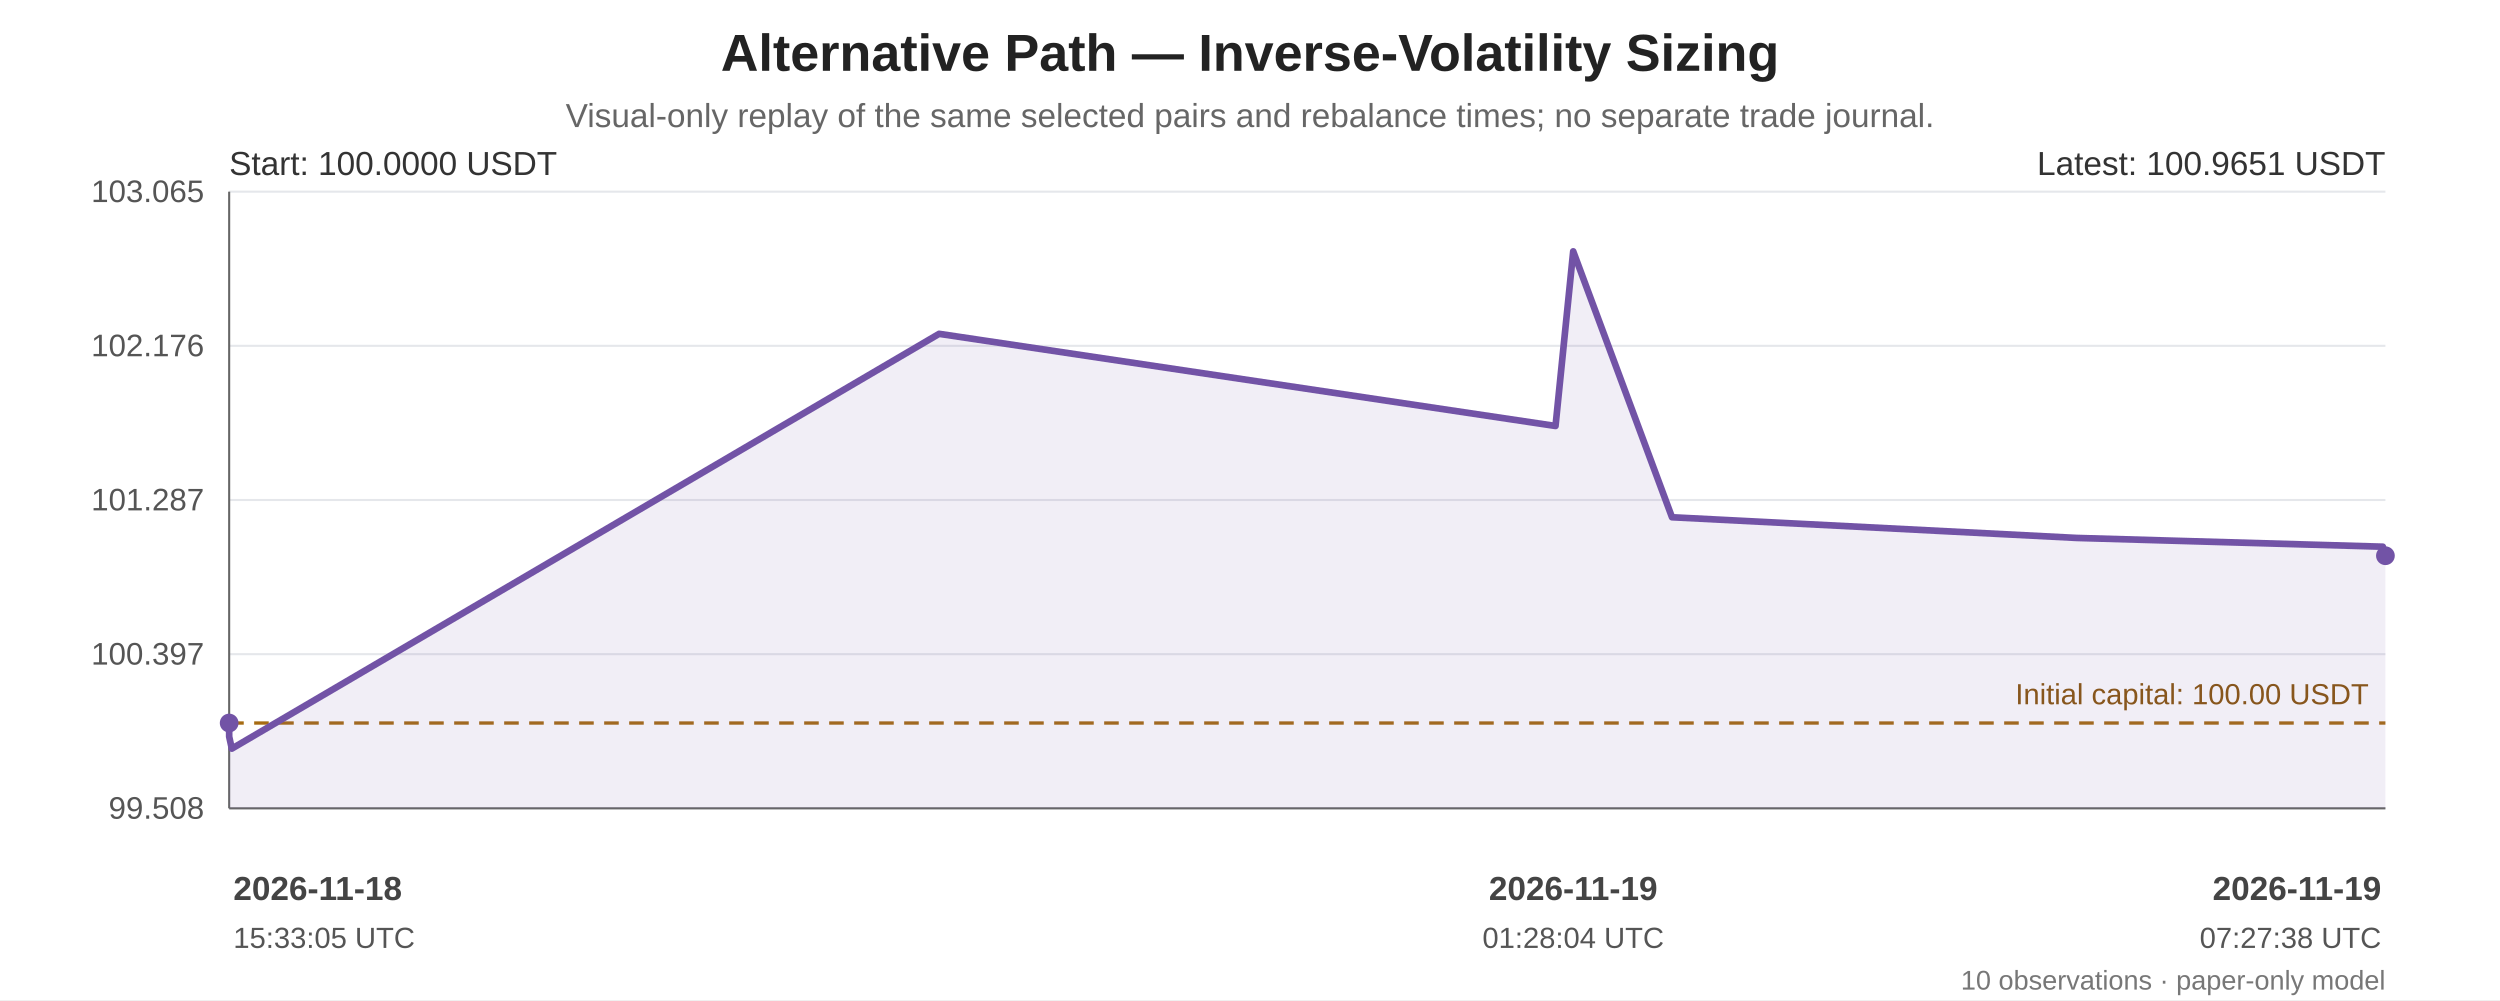
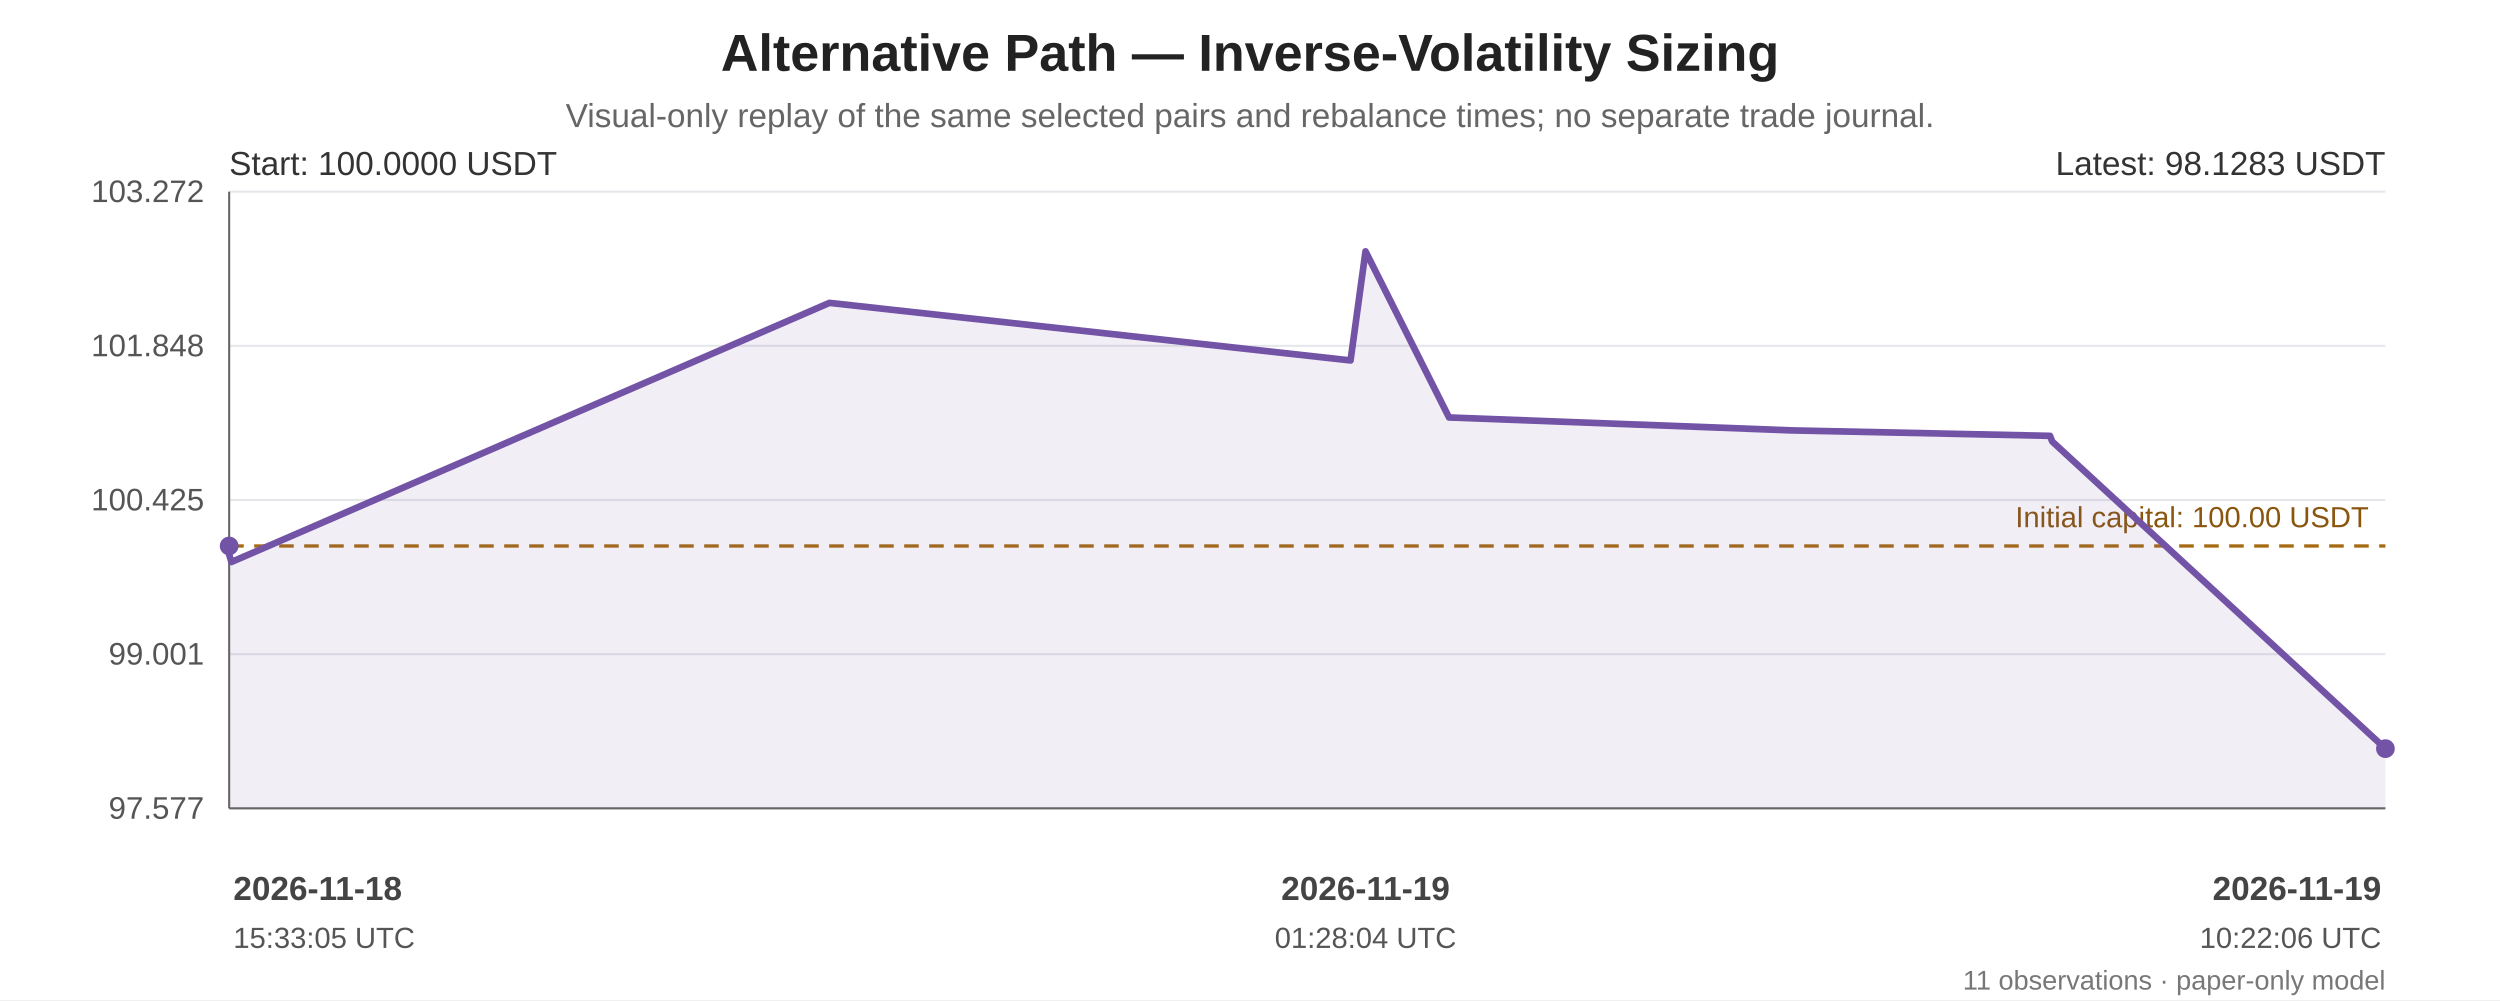
<svg xmlns="http://www.w3.org/2000/svg" width="1200" height="480" viewBox="0 0 1200 480" role="img" aria-labelledby="chart-title chart-desc">
  <rect width="100%" height="100%" fill="#ffffff" />
  <g font-family="Arial, sans-serif" fill="#222">
    <text x="600.0" y="34" font-size="25" font-weight="bold" text-anchor="middle">Alternative Path — Inverse-Volatility Sizing</text>
    <text x="600.0" y="61" font-size="16" fill="#666" text-anchor="middle">Visual-only replay of the same selected pairs and rebalance times; no separate trade journal.</text>
    <line x1="110" y1="92.00" x2="1145" y2="92.00" stroke="#e5e7eb" stroke-width="1" />
-     <text x="98" y="97.00" text-anchor="end" font-size="15" fill="#555">103.065</text>
+     <text x="98" y="97.00" text-anchor="end" font-size="15" fill="#555">103.272</text>
    <line x1="110" y1="166.00" x2="1145" y2="166.00" stroke="#e5e7eb" stroke-width="1" />
-     <text x="98" y="171.00" text-anchor="end" font-size="15" fill="#555">102.176</text>
+     <text x="98" y="171.00" text-anchor="end" font-size="15" fill="#555">101.848</text>
    <line x1="110" y1="240.00" x2="1145" y2="240.00" stroke="#e5e7eb" stroke-width="1" />
-     <text x="98" y="245.00" text-anchor="end" font-size="15" fill="#555">101.287</text>
+     <text x="98" y="245.00" text-anchor="end" font-size="15" fill="#555">100.425</text>
    <line x1="110" y1="314.00" x2="1145" y2="314.00" stroke="#e5e7eb" stroke-width="1" />
-     <text x="98" y="319.00" text-anchor="end" font-size="15" fill="#555">100.397</text>
+     <text x="98" y="319.00" text-anchor="end" font-size="15" fill="#555">99.001</text>
    <line x1="110" y1="388.00" x2="1145" y2="388.00" stroke="#e5e7eb" stroke-width="1" />
-     <text x="98" y="393.00" text-anchor="end" font-size="15" fill="#555">99.508</text>
+     <text x="98" y="393.00" text-anchor="end" font-size="15" fill="#555">97.577</text>
    <line x1="110" y1="92" x2="110" y2="388" stroke="#666" />
    <line x1="110" y1="388" x2="1145" y2="388" stroke="#666" />
-     <line x1="110" y1="347.05" x2="1145" y2="347.05" stroke="#a66b12" stroke-width="1.6" stroke-dasharray="7 5" />
-     <text x="1137" y="338.05" text-anchor="end" font-size="14" fill="#8a560e">Initial capital: 100.00 USDT</text>
-     <polygon points="110.00,347.05 110.00,353.57 111.27,359.35 450.77,160.24 746.65,204.47 755.14,120.65 802.56,248.28 996.77,258.21 1143.76,262.42 1145.00,266.75 1145.00,388 110.00,388" fill="#7253a6" opacity="0.10" />
-     <polyline points="110.00,347.05 110.00,353.57 111.27,359.35 450.77,160.24 746.65,204.47 755.14,120.65 802.56,248.28 996.77,258.21 1143.76,262.42 1145.00,266.75" fill="none" stroke="#7253a6" stroke-width="3.2" stroke-linejoin="round" stroke-linecap="round" />
-     <circle cx="110.00" cy="347.05" r="4.5" fill="#7253a6" />
-     <circle cx="1145.00" cy="266.75" r="4.5" fill="#7253a6" />
+     <line x1="110" y1="262.07" x2="1145" y2="262.07" stroke="#a66b12" stroke-width="1.6" stroke-dasharray="7 5" />
+     <text x="1137" y="253.07" text-anchor="end" font-size="14" fill="#8a560e">Initial capital: 100.00 USDT</text>
+     <polygon points="110.00,262.07 110.00,266.15 111.08,269.76 398.11,145.38 648.26,173.01 655.45,120.65 695.54,200.38 859.73,206.58 984.01,209.21 985.06,211.91 1145.00,359.35 1145.00,388 110.00,388" fill="#7253a6" opacity="0.10" />
+     <polyline points="110.00,262.07 110.00,266.15 111.08,269.76 398.11,145.38 648.26,173.01 655.45,120.65 695.54,200.38 859.73,206.58 984.01,209.21 985.06,211.91 1145.00,359.35" fill="none" stroke="#7253a6" stroke-width="3.2" stroke-linejoin="round" stroke-linecap="round" />
+     <circle cx="110.00" cy="262.07" r="4.5" fill="#7253a6" />
+     <circle cx="1145.00" cy="359.35" r="4.5" fill="#7253a6" />
    <text x="110" y="84" font-size="16" fill="#333">Start: 100.0000 USDT</text>
-     <text x="1145" y="84" text-anchor="end" font-size="16" fill="#333">Latest: 100.9651 USDT</text>
+     <text x="1145" y="84" text-anchor="end" font-size="16" fill="#333">Latest: 98.1283 USDT</text>
    <text x="112.00" y="432" text-anchor="start" font-size="16" font-weight="bold" fill="#444">2026-11-18</text>
    <text x="112.00" y="455" text-anchor="start" font-size="14" fill="#555">15:33:05 UTC</text>
-     <text x="755.14" y="432" text-anchor="middle" font-size="16" font-weight="bold" fill="#444">2026-11-19</text>
-     <text x="755.14" y="455" text-anchor="middle" font-size="14" fill="#555">01:28:04 UTC</text>
+     <text x="655.45" y="432" text-anchor="middle" font-size="16" font-weight="bold" fill="#444">2026-11-19</text>
+     <text x="655.45" y="455" text-anchor="middle" font-size="14" fill="#555">01:28:04 UTC</text>
    <text x="1143.00" y="432" text-anchor="end" font-size="16" font-weight="bold" fill="#444">2026-11-19</text>
-     <text x="1143.00" y="455" text-anchor="end" font-size="14" fill="#555">07:27:38 UTC</text>
-     <text x="1145" y="475" text-anchor="end" font-size="13" fill="#777">10 observations · paper-only model</text>
+     <text x="1143.00" y="455" text-anchor="end" font-size="14" fill="#555">10:22:06 UTC</text>
+     <text x="1145" y="475" text-anchor="end" font-size="13" fill="#777">11 observations · paper-only model</text>
  </g>
</svg>
